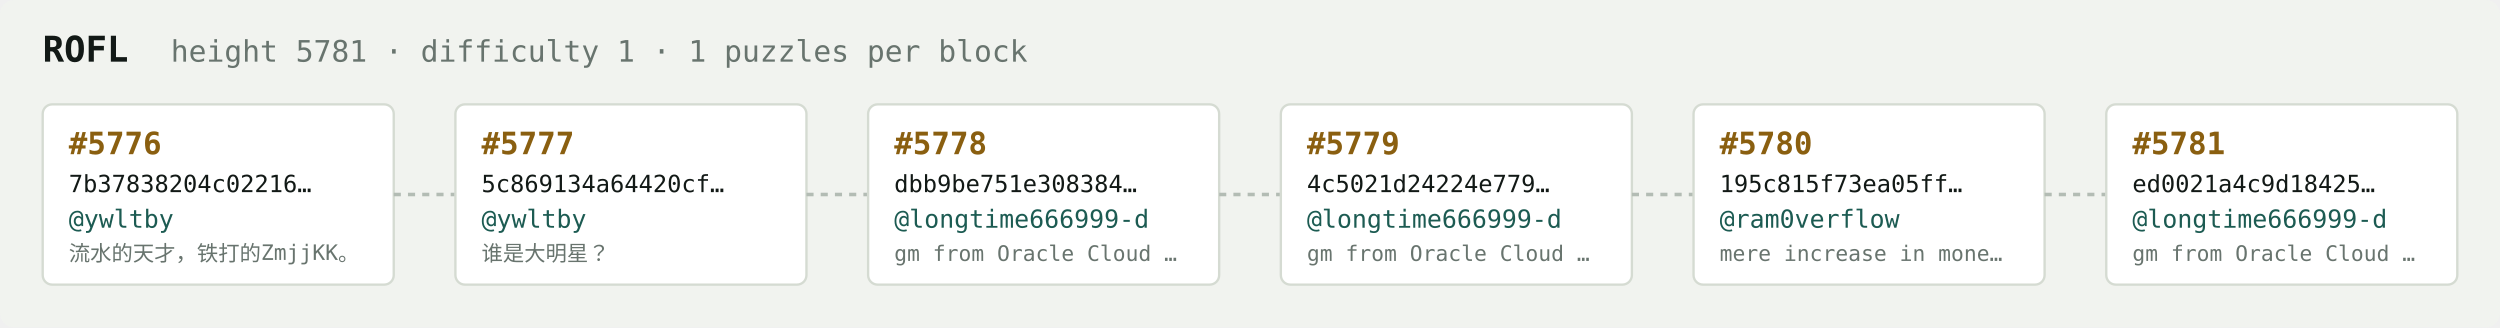
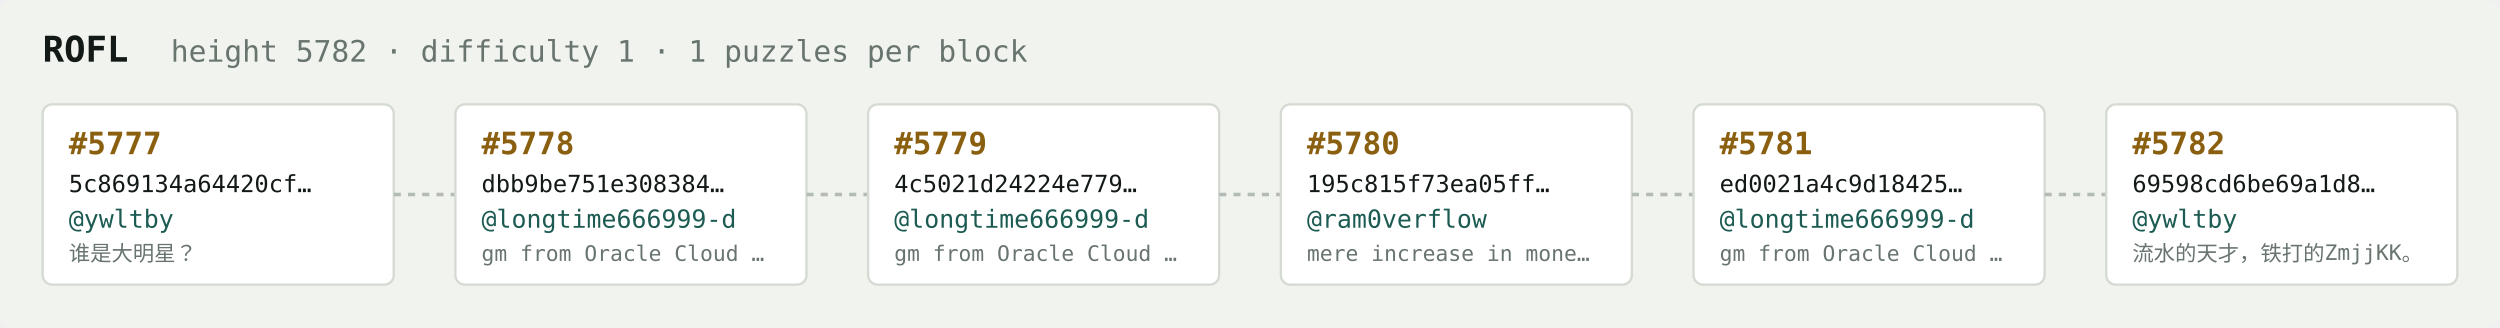
<svg xmlns="http://www.w3.org/2000/svg" width="1054" height="138" viewBox="0 0 1054 138" font-family="ui-monospace,SFMono-Regular,Menlo,monospace">
  <rect fill="#f1f3ef" width="1054" height="138" rx="6" />
  <text x="18" y="26" fill="#121916" font-size="15" font-weight="700">ROFL</text>
-   <text x="72" y="26" fill="#68746e" font-size="12.5">height 5781 · difficulty 1 · 1 puzzles per block</text>
+   <text x="72" y="26" fill="#68746e" font-size="12.5">height 5782 · difficulty 1 · 1 puzzles per block</text>
  <rect x="18" y="44" width="148" height="76" rx="4" fill="#ffffff" stroke="#d5dbd2" stroke-width="1" />
-   <text x="29" y="65" fill="#8a5f10" font-size="13" font-weight="700">#5776</text>
-   <text x="29" y="81" fill="#121916" font-size="10">7b37838204c02216…</text>
+   <text x="29" y="65" fill="#8a5f10" font-size="13" font-weight="700">#5777</text>
+   <text x="29" y="81" fill="#121916" font-size="10">5c869134a64420cf…</text>
  <text x="29" y="96" fill="#1c5b52" font-size="10.5">@ywltby</text>
-   <text x="29" y="110" fill="#68746e" font-size="9">流水的天才，铁打的ZmjjKK。</text>
+   <text x="29" y="110" fill="#68746e" font-size="9">谁是大明星？</text>
  <line x1="166" y1="82.0" x2="192" y2="82.0" stroke="#b3bcb4" stroke-width="1.5" stroke-dasharray="3 3" />
  <rect x="192" y="44" width="148" height="76" rx="4" fill="#ffffff" stroke="#d5dbd2" stroke-width="1" />
-   <text x="203" y="65" fill="#8a5f10" font-size="13" font-weight="700">#5777</text>
-   <text x="203" y="81" fill="#121916" font-size="10">5c869134a64420cf…</text>
-   <text x="203" y="96" fill="#1c5b52" font-size="10.5">@ywltby</text>
-   <text x="203" y="110" fill="#68746e" font-size="9">谁是大明星？</text>
+   <text x="203" y="65" fill="#8a5f10" font-size="13" font-weight="700">#5778</text>
+   <text x="203" y="81" fill="#121916" font-size="10">dbb9be751e308384…</text>
+   <text x="203" y="96" fill="#1c5b52" font-size="10.5">@longtime666999-d</text>
+   <text x="203" y="110" fill="#68746e" font-size="9">gm from Oracle Cloud …</text>
  <line x1="340" y1="82.0" x2="366" y2="82.0" stroke="#b3bcb4" stroke-width="1.5" stroke-dasharray="3 3" />
  <rect x="366" y="44" width="148" height="76" rx="4" fill="#ffffff" stroke="#d5dbd2" stroke-width="1" />
-   <text x="377" y="65" fill="#8a5f10" font-size="13" font-weight="700">#5778</text>
-   <text x="377" y="81" fill="#121916" font-size="10">dbb9be751e308384…</text>
+   <text x="377" y="65" fill="#8a5f10" font-size="13" font-weight="700">#5779</text>
+   <text x="377" y="81" fill="#121916" font-size="10">4c5021d24224e779…</text>
  <text x="377" y="96" fill="#1c5b52" font-size="10.5">@longtime666999-d</text>
  <text x="377" y="110" fill="#68746e" font-size="9">gm from Oracle Cloud …</text>
  <line x1="514" y1="82.0" x2="540" y2="82.0" stroke="#b3bcb4" stroke-width="1.5" stroke-dasharray="3 3" />
  <rect x="540" y="44" width="148" height="76" rx="4" fill="#ffffff" stroke="#d5dbd2" stroke-width="1" />
-   <text x="551" y="65" fill="#8a5f10" font-size="13" font-weight="700">#5779</text>
-   <text x="551" y="81" fill="#121916" font-size="10">4c5021d24224e779…</text>
-   <text x="551" y="96" fill="#1c5b52" font-size="10.5">@longtime666999-d</text>
-   <text x="551" y="110" fill="#68746e" font-size="9">gm from Oracle Cloud …</text>
+   <text x="551" y="65" fill="#8a5f10" font-size="13" font-weight="700">#5780</text>
+   <text x="551" y="81" fill="#121916" font-size="10">195c815f73ea05ff…</text>
+   <text x="551" y="96" fill="#1c5b52" font-size="10.5">@ram0verflow</text>
+   <text x="551" y="110" fill="#68746e" font-size="9">mere increase in mone…</text>
  <line x1="688" y1="82.0" x2="714" y2="82.0" stroke="#b3bcb4" stroke-width="1.5" stroke-dasharray="3 3" />
  <rect x="714" y="44" width="148" height="76" rx="4" fill="#ffffff" stroke="#d5dbd2" stroke-width="1" />
-   <text x="725" y="65" fill="#8a5f10" font-size="13" font-weight="700">#5780</text>
-   <text x="725" y="81" fill="#121916" font-size="10">195c815f73ea05ff…</text>
-   <text x="725" y="96" fill="#1c5b52" font-size="10.5">@ram0verflow</text>
-   <text x="725" y="110" fill="#68746e" font-size="9">mere increase in mone…</text>
+   <text x="725" y="65" fill="#8a5f10" font-size="13" font-weight="700">#5781</text>
+   <text x="725" y="81" fill="#121916" font-size="10">ed0021a4c9d18425…</text>
+   <text x="725" y="96" fill="#1c5b52" font-size="10.5">@longtime666999-d</text>
+   <text x="725" y="110" fill="#68746e" font-size="9">gm from Oracle Cloud …</text>
  <line x1="862" y1="82.0" x2="888" y2="82.0" stroke="#b3bcb4" stroke-width="1.5" stroke-dasharray="3 3" />
  <rect x="888" y="44" width="148" height="76" rx="4" fill="#ffffff" stroke="#d5dbd2" stroke-width="1" />
-   <text x="899" y="65" fill="#8a5f10" font-size="13" font-weight="700">#5781</text>
-   <text x="899" y="81" fill="#121916" font-size="10">ed0021a4c9d18425…</text>
-   <text x="899" y="96" fill="#1c5b52" font-size="10.5">@longtime666999-d</text>
-   <text x="899" y="110" fill="#68746e" font-size="9">gm from Oracle Cloud …</text>
+   <text x="899" y="65" fill="#8a5f10" font-size="13" font-weight="700">#5782</text>
+   <text x="899" y="81" fill="#121916" font-size="10">69598cd6be69a1d8…</text>
+   <text x="899" y="96" fill="#1c5b52" font-size="10.5">@ywltby</text>
+   <text x="899" y="110" fill="#68746e" font-size="9">流水的天才，铁打的ZmjjKK。</text>
</svg>
